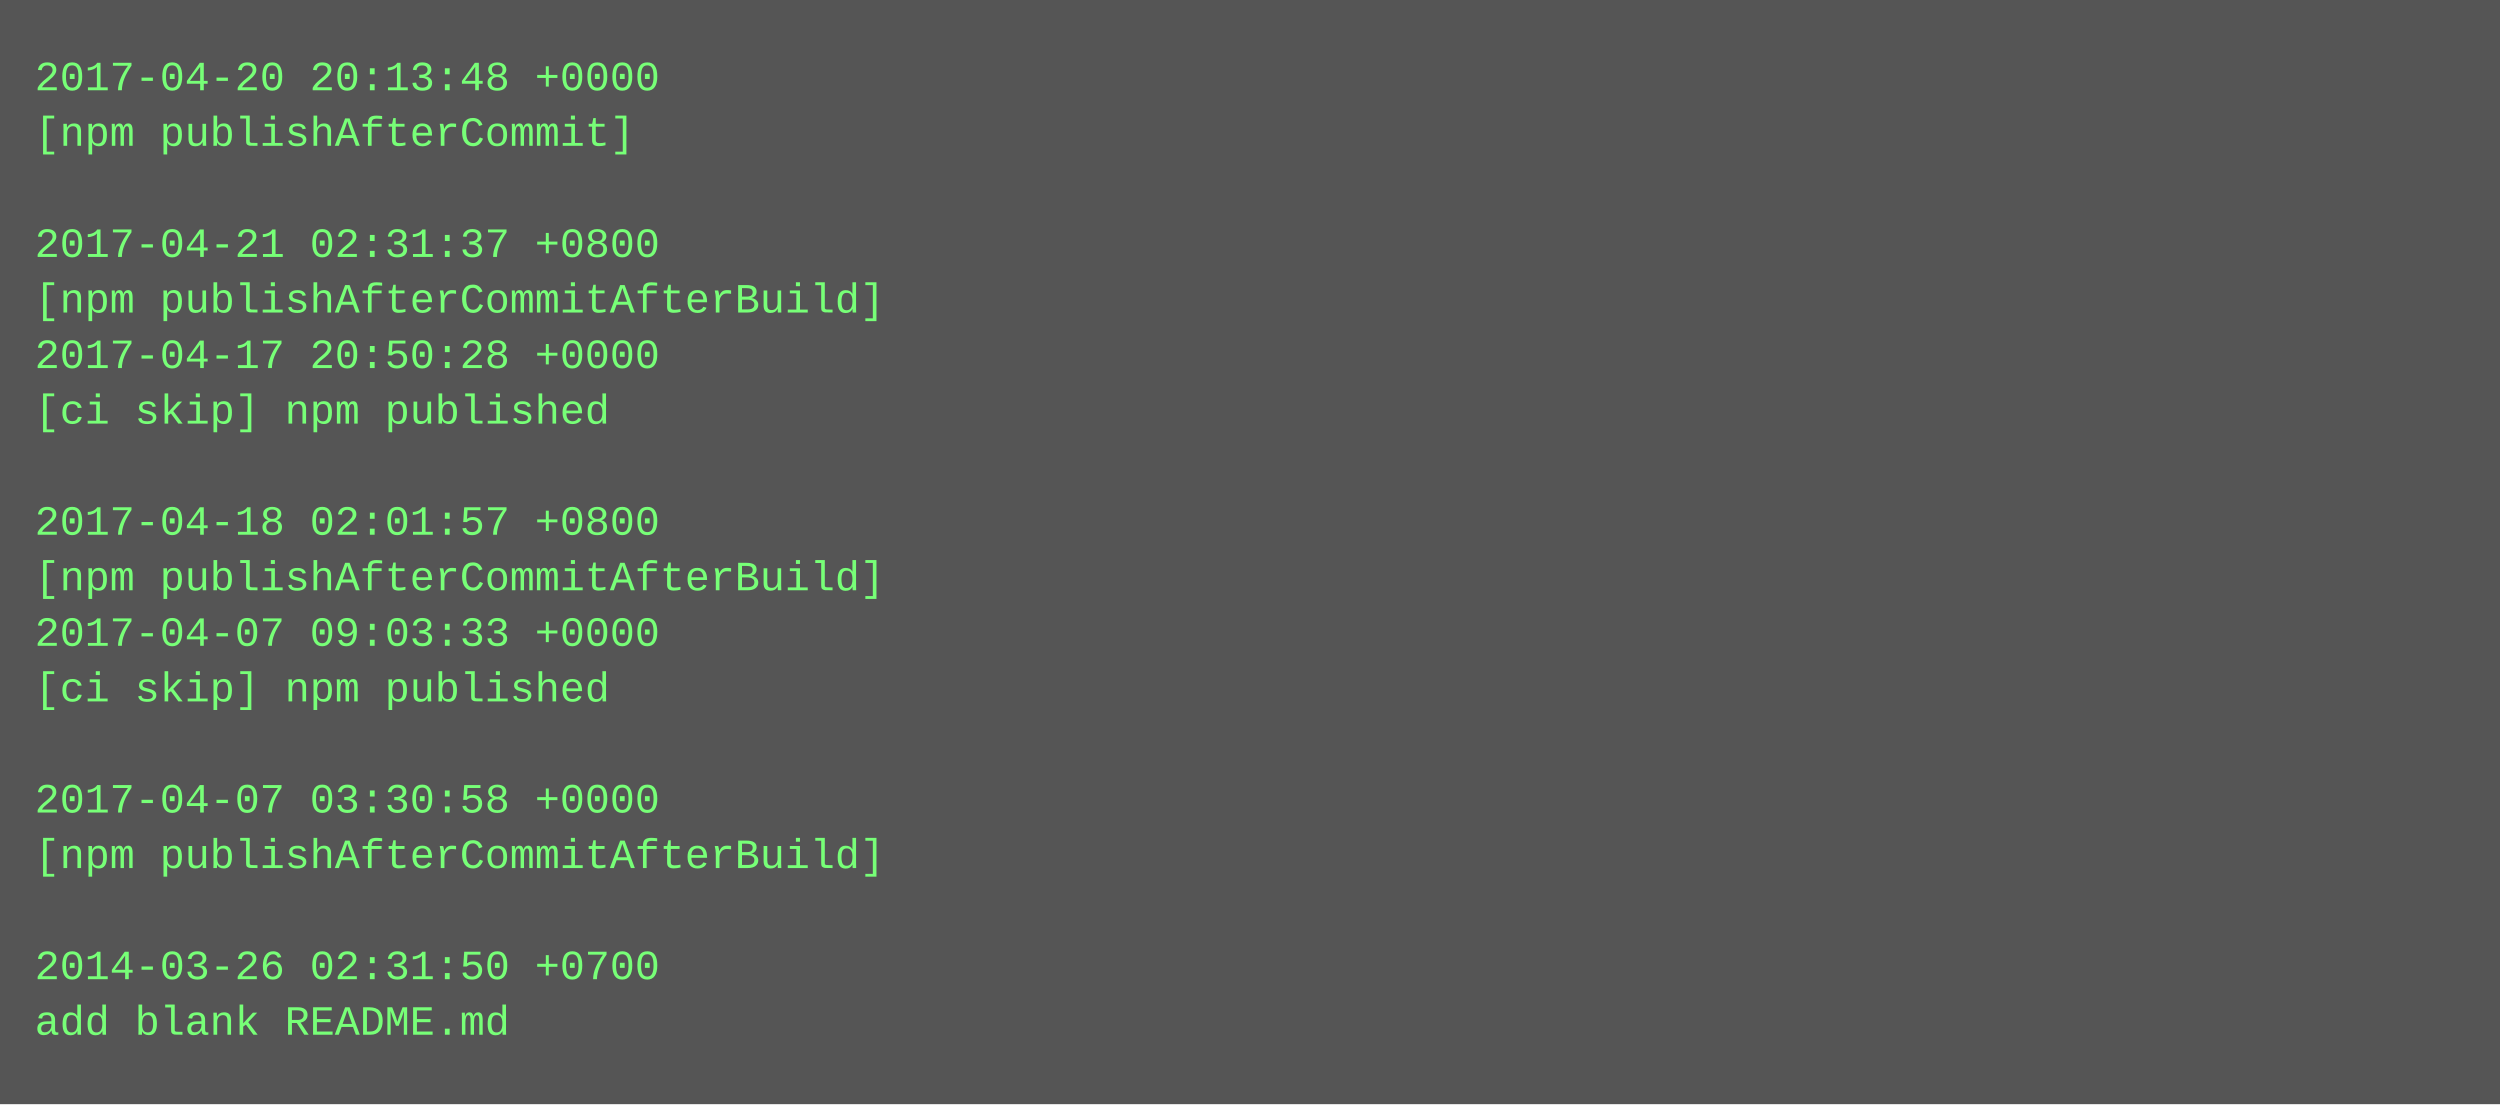
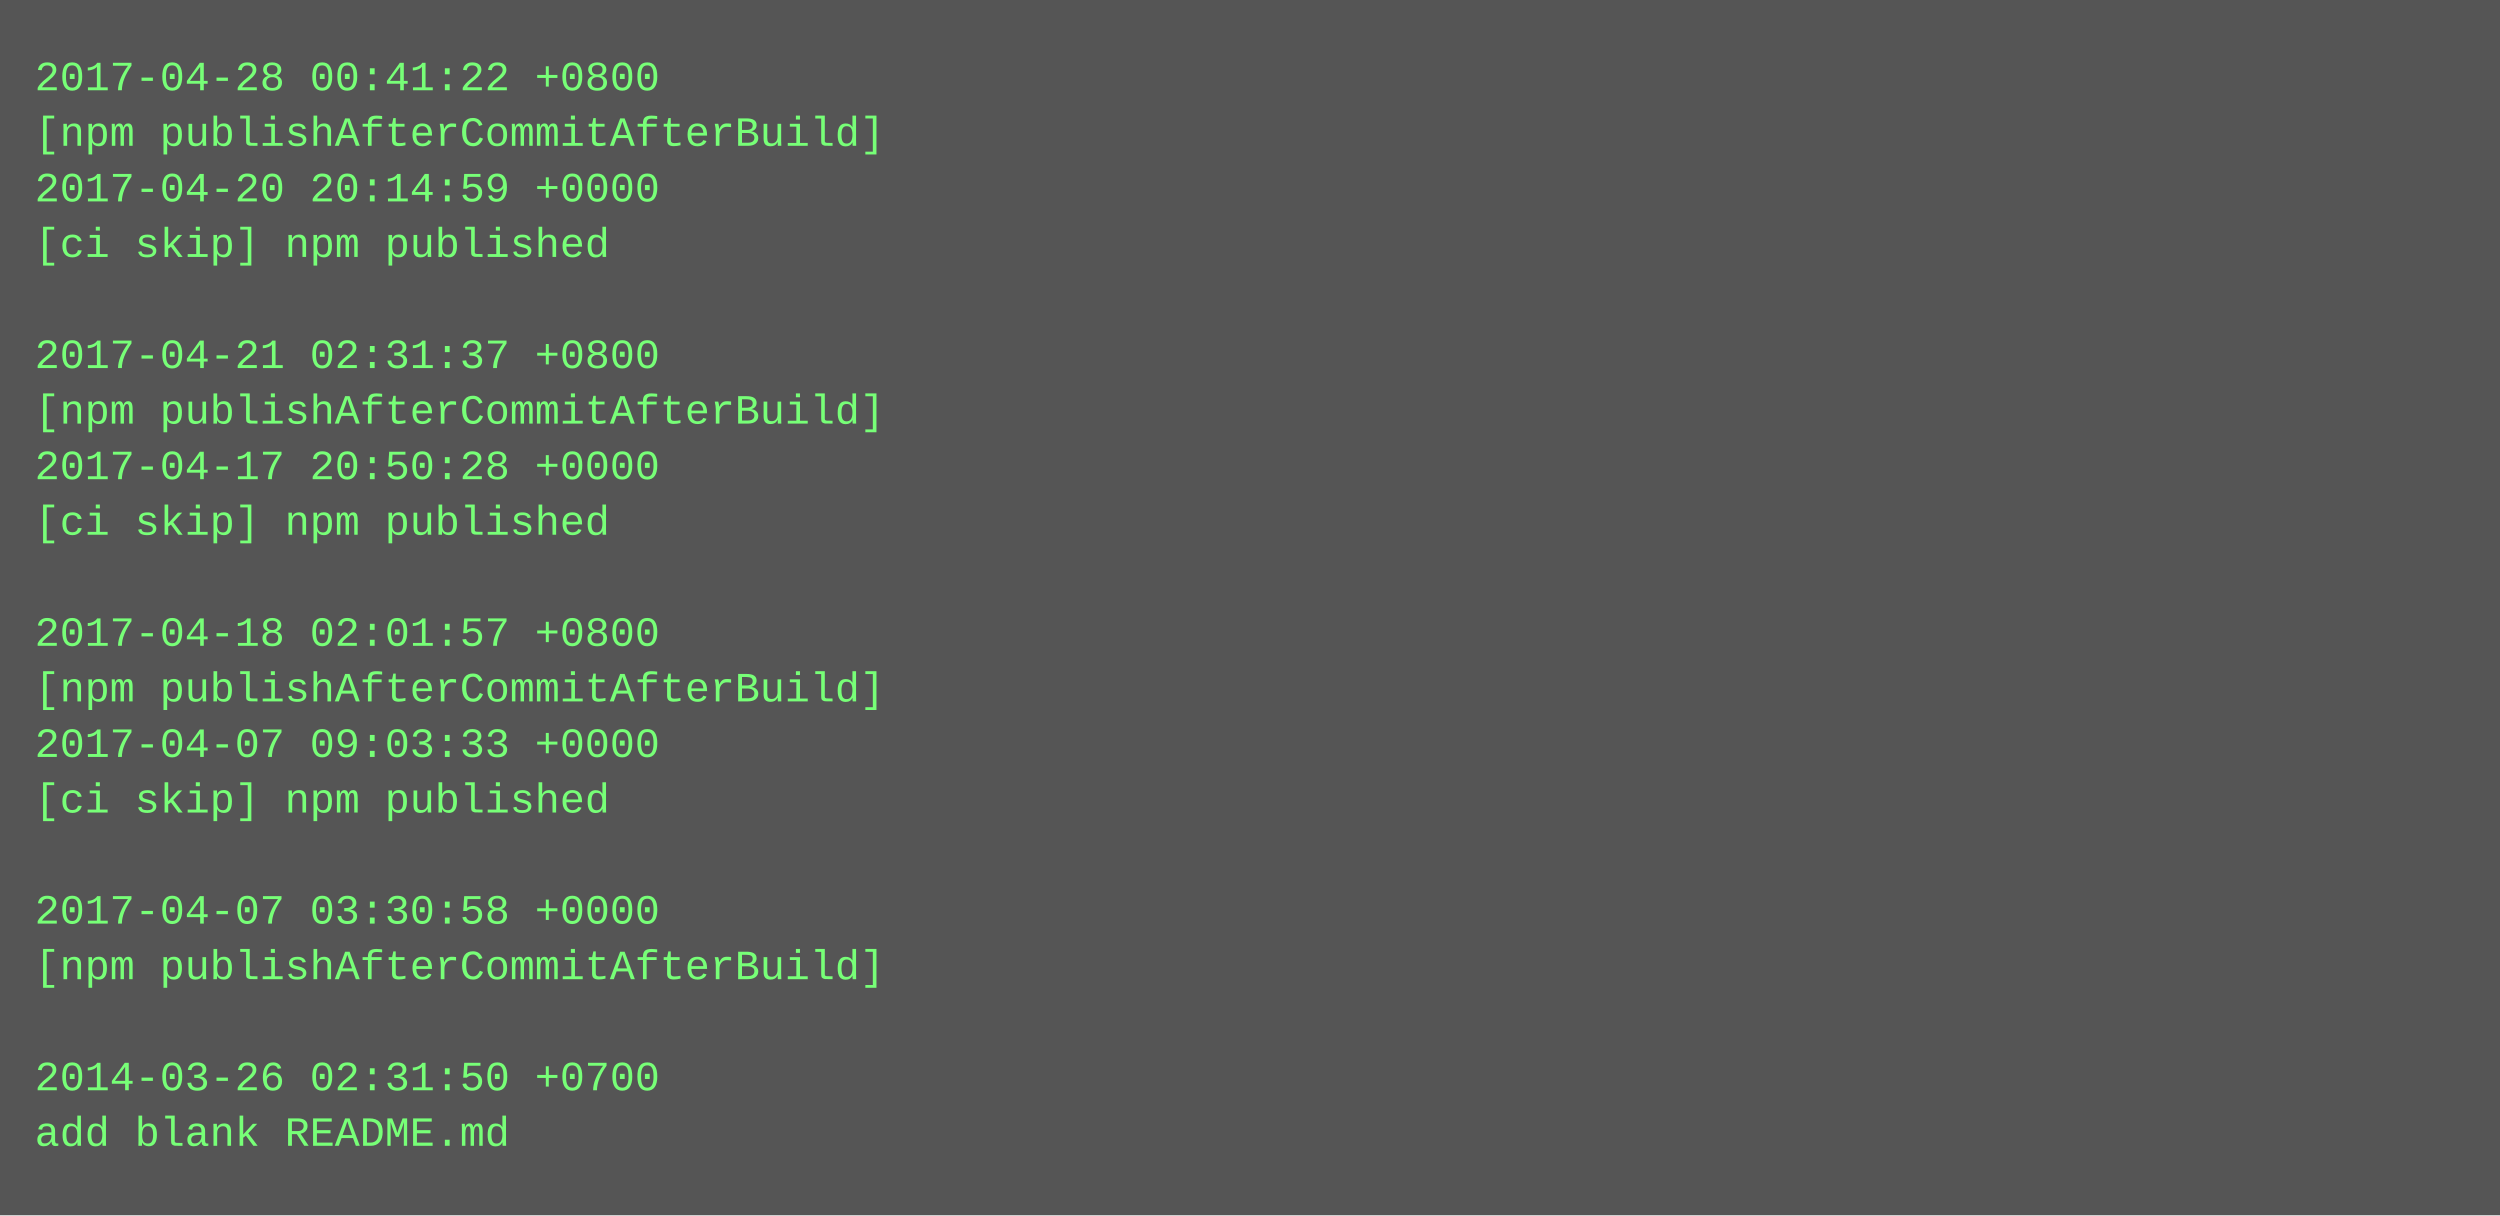
- <svg xmlns="http://www.w3.org/2000/svg" height="318" width="720">
-   <rect height="318" fill="#555" width="720" />
+ <svg xmlns="http://www.w3.org/2000/svg" height="350" width="720">
+   <rect height="350" fill="#555" width="720" />
  <text fill="#7f7" font-family="Courier New" font-size="12" xml:space="preserve">
-     <tspan x="10" y="26">2017-04-20 20:13:48 +0000</tspan>
-     <tspan x="10" y="42">[npm publishAfterCommit]</tspan>
-     <tspan x="10" y="58" />
-     <tspan x="10" y="74">2017-04-21 02:31:37 +0800</tspan>
-     <tspan x="10" y="90">[npm publishAfterCommitAfterBuild]</tspan>
-     <tspan x="10" y="106">2017-04-17 20:50:28 +0000</tspan>
-     <tspan x="10" y="122">[ci skip] npm published</tspan>
-     <tspan x="10" y="138" />
-     <tspan x="10" y="154">2017-04-18 02:01:57 +0800</tspan>
-     <tspan x="10" y="170">[npm publishAfterCommitAfterBuild]</tspan>
-     <tspan x="10" y="186">2017-04-07 09:03:33 +0000</tspan>
-     <tspan x="10" y="202">[ci skip] npm published</tspan>
-     <tspan x="10" y="218" />
-     <tspan x="10" y="234">2017-04-07 03:30:58 +0000</tspan>
-     <tspan x="10" y="250">[npm publishAfterCommitAfterBuild]</tspan>
-     <tspan x="10" y="266" />
-     <tspan x="10" y="282">2014-03-26 02:31:50 +0700</tspan>
-     <tspan x="10" y="298">add blank README.md</tspan>
+     <tspan x="10" y="26">2017-04-28 00:41:22 +0800</tspan>
+     <tspan x="10" y="42">[npm publishAfterCommitAfterBuild]</tspan>
+     <tspan x="10" y="58">2017-04-20 20:14:59 +0000</tspan>
+     <tspan x="10" y="74">[ci skip] npm published</tspan>
+     <tspan x="10" y="90" />
+     <tspan x="10" y="106">2017-04-21 02:31:37 +0800</tspan>
+     <tspan x="10" y="122">[npm publishAfterCommitAfterBuild]</tspan>
+     <tspan x="10" y="138">2017-04-17 20:50:28 +0000</tspan>
+     <tspan x="10" y="154">[ci skip] npm published</tspan>
+     <tspan x="10" y="170" />
+     <tspan x="10" y="186">2017-04-18 02:01:57 +0800</tspan>
+     <tspan x="10" y="202">[npm publishAfterCommitAfterBuild]</tspan>
+     <tspan x="10" y="218">2017-04-07 09:03:33 +0000</tspan>
+     <tspan x="10" y="234">[ci skip] npm published</tspan>
+     <tspan x="10" y="250" />
+     <tspan x="10" y="266">2017-04-07 03:30:58 +0000</tspan>
+     <tspan x="10" y="282">[npm publishAfterCommitAfterBuild]</tspan>
+     <tspan x="10" y="298" />
+     <tspan x="10" y="314">2014-03-26 02:31:50 +0700</tspan>
+     <tspan x="10" y="330">add blank README.md</tspan>
  </text>
</svg>
